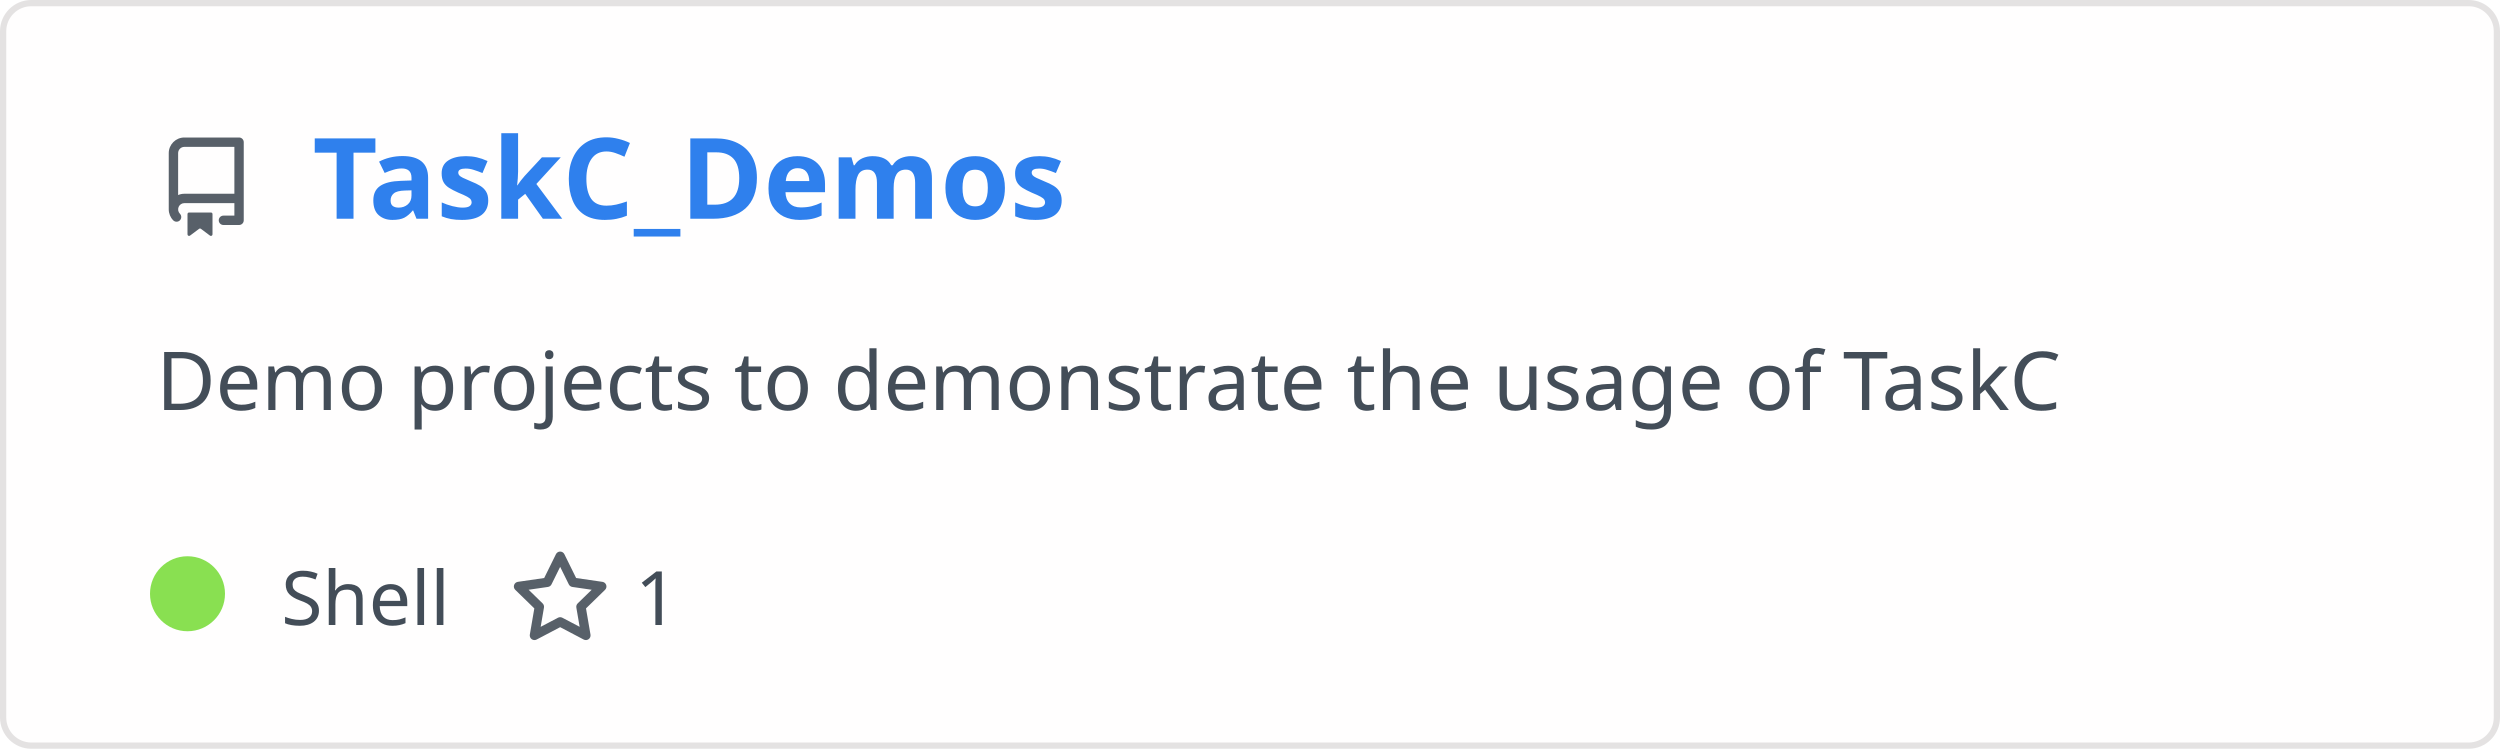
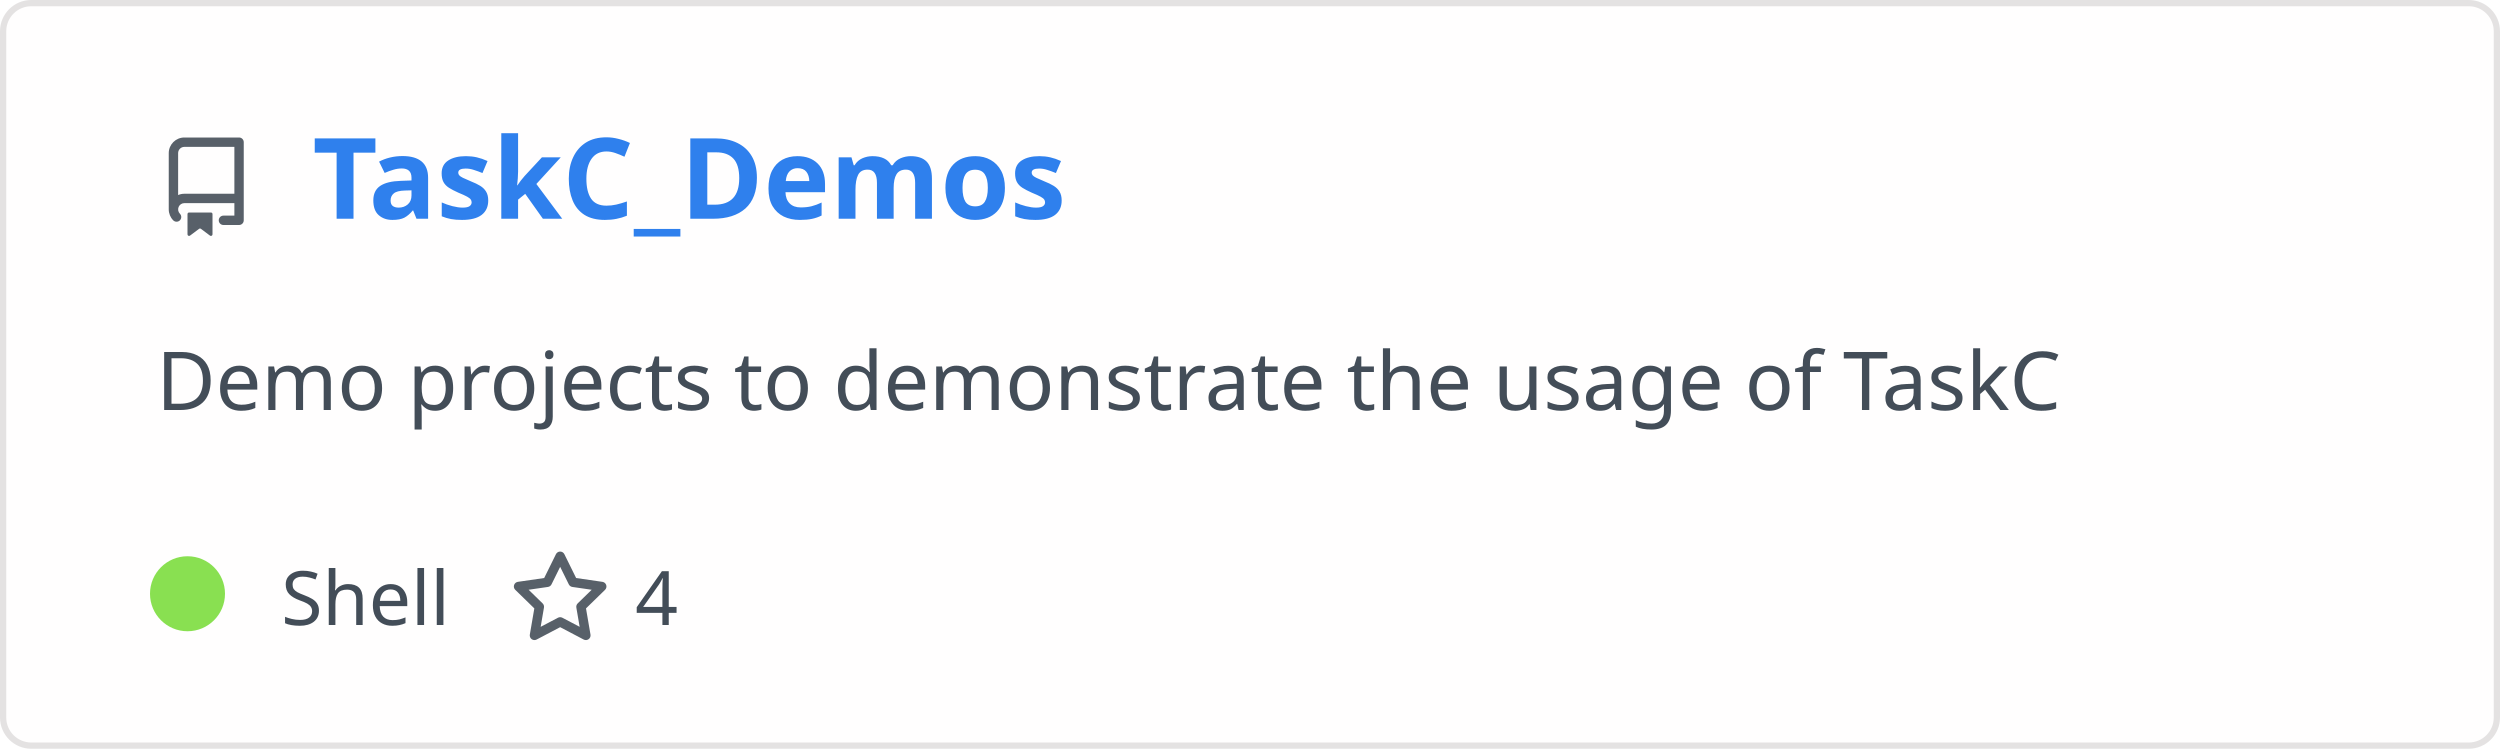
<svg xmlns="http://www.w3.org/2000/svg" width="400" height="120" viewBox="0 0 400 120" fill="none" role="img" aria-labelledby="descId">
  <style>
          .header {
            font: 600 18px 'Segoe UI', Ubuntu, Sans-Serif;
            fill: #2f80ed;
            animation: fadeInAnimation 0.8s ease-in-out forwards;
          }
          @supports(-moz-appearance: auto) {
            /* Selector detects Firefox */
            .header { font-size: 15.5px; }
          }
          
    .description { font: 400 13px 'Segoe UI', Ubuntu, Sans-Serif; fill: #434d58 }
    .gray { font: 400 12px 'Segoe UI', Ubuntu, Sans-Serif; fill: #434d58 }
    .icon { fill: #586069 }
    .badge { font: 600 11px 'Segoe UI', Ubuntu, Sans-Serif; }
    .badge rect { opacity: 0.2 }
  

          
      /* Animations */
      @keyframes scaleInAnimation {
        from {
          transform: translate(-5px, 5px) scale(0);
        }
        to {
          transform: translate(-5px, 5px) scale(1);
        }
      }
      @keyframes fadeInAnimation {
        from {
          opacity: 0;
        }
        to {
          opacity: 1;
        }
      }
    
          * { animation-duration: 0s !important; animation-delay: 0s !important; }
        </style>
  <rect data-testid="card-bg" x="0.5" y="0.5" rx="4.5" height="99%" stroke="#e4e2e2" width="399" fill="#fffefe" stroke-opacity="1" />
  <g data-testid="card-title" transform="translate(25, 35)">
    <g transform="translate(0, 0)">
      <svg class="icon" x="0" y="-13" viewBox="0 0 16 16" version="1.1" width="16" height="16">
        <path fill-rule="evenodd" d="M2 2.5A2.5 2.5 0 014.5 0h8.75a.75.75 0 01.75.75v12.5a.75.75 0 01-.75.75h-2.5a.75.75 0 110-1.5h1.75v-2h-8a1 1 0 00-.714 1.7.75.75 0 01-1.072 1.05A2.495 2.495 0 012 11.5v-9zm10.5-1V9h-8c-.356 0-.694.074-1 .208V2.5a1 1 0 011-1h8zM5 12.25v3.25a.25.25 0 00.4.2l1.45-1.087a.25.25 0 01.3 0L8.6 15.7a.25.25 0 00.4-.2v-3.25a.25.25 0 00-.25-.25h-3.5a.25.25 0 00-.25.25z" />
      </svg>
    </g>
    <g transform="translate(25, 0)">
      <text x="0" y="0" class="header" data-testid="header">TaskC_Demos</text>
    </g>
  </g>
  <g data-testid="main-card-body" transform="translate(0, 55)">
    <text class="description" x="25" y="-5">
      <tspan dy="1.2em" x="25">Demo projects to demonstrate the usage of TaskC</tspan>
    </text>
    <g transform="translate(30, 45)">
      <g transform="translate(0, 0)">
        <g data-testid="primary-lang">
          <circle data-testid="lang-color" cx="0" cy="-5" r="6" fill="#89e051" />
          <text data-testid="lang-name" class="gray" x="15">Shell</text>
        </g>
      </g>
      <g transform="translate(51.625, 0)">
        <g transform="translate(0, 0)">
          <svg class="icon" y="-12" viewBox="0 0 16 16" version="1.1" width="16" height="16">
            <path fill-rule="evenodd" d="M8 .25a.75.75 0 01.673.418l1.882 3.815 4.21.612a.75.75 0 01.416 1.279l-3.046 2.97.719 4.192a.75.75 0 01-1.088.791L8 12.347l-3.766 1.98a.75.75 0 01-1.088-.79l.72-4.194L.818 6.374a.75.75 0 01.416-1.28l4.21-.611L7.327.668A.75.75 0 018 .25zm0 2.445L6.615 5.5a.75.75 0 01-.564.41l-3.097.45 2.24 2.184a.75.75 0 01.216.664l-.528 3.084 2.769-1.456a.75.75 0 01.698 0l2.77 1.456-.53-3.084a.75.75 0 01.216-.664l2.24-2.183-3.096-.45a.75.75 0 01-.564-.41L8 2.694v.001z" />
          </svg>
        </g>
        <g transform="translate(20, 0)">
-           <text data-testid="stargazers" class="gray">1</text>
+           <text data-testid="stargazers" class="gray">4</text>
        </g>
      </g>
    </g>
  </g>
</svg>
